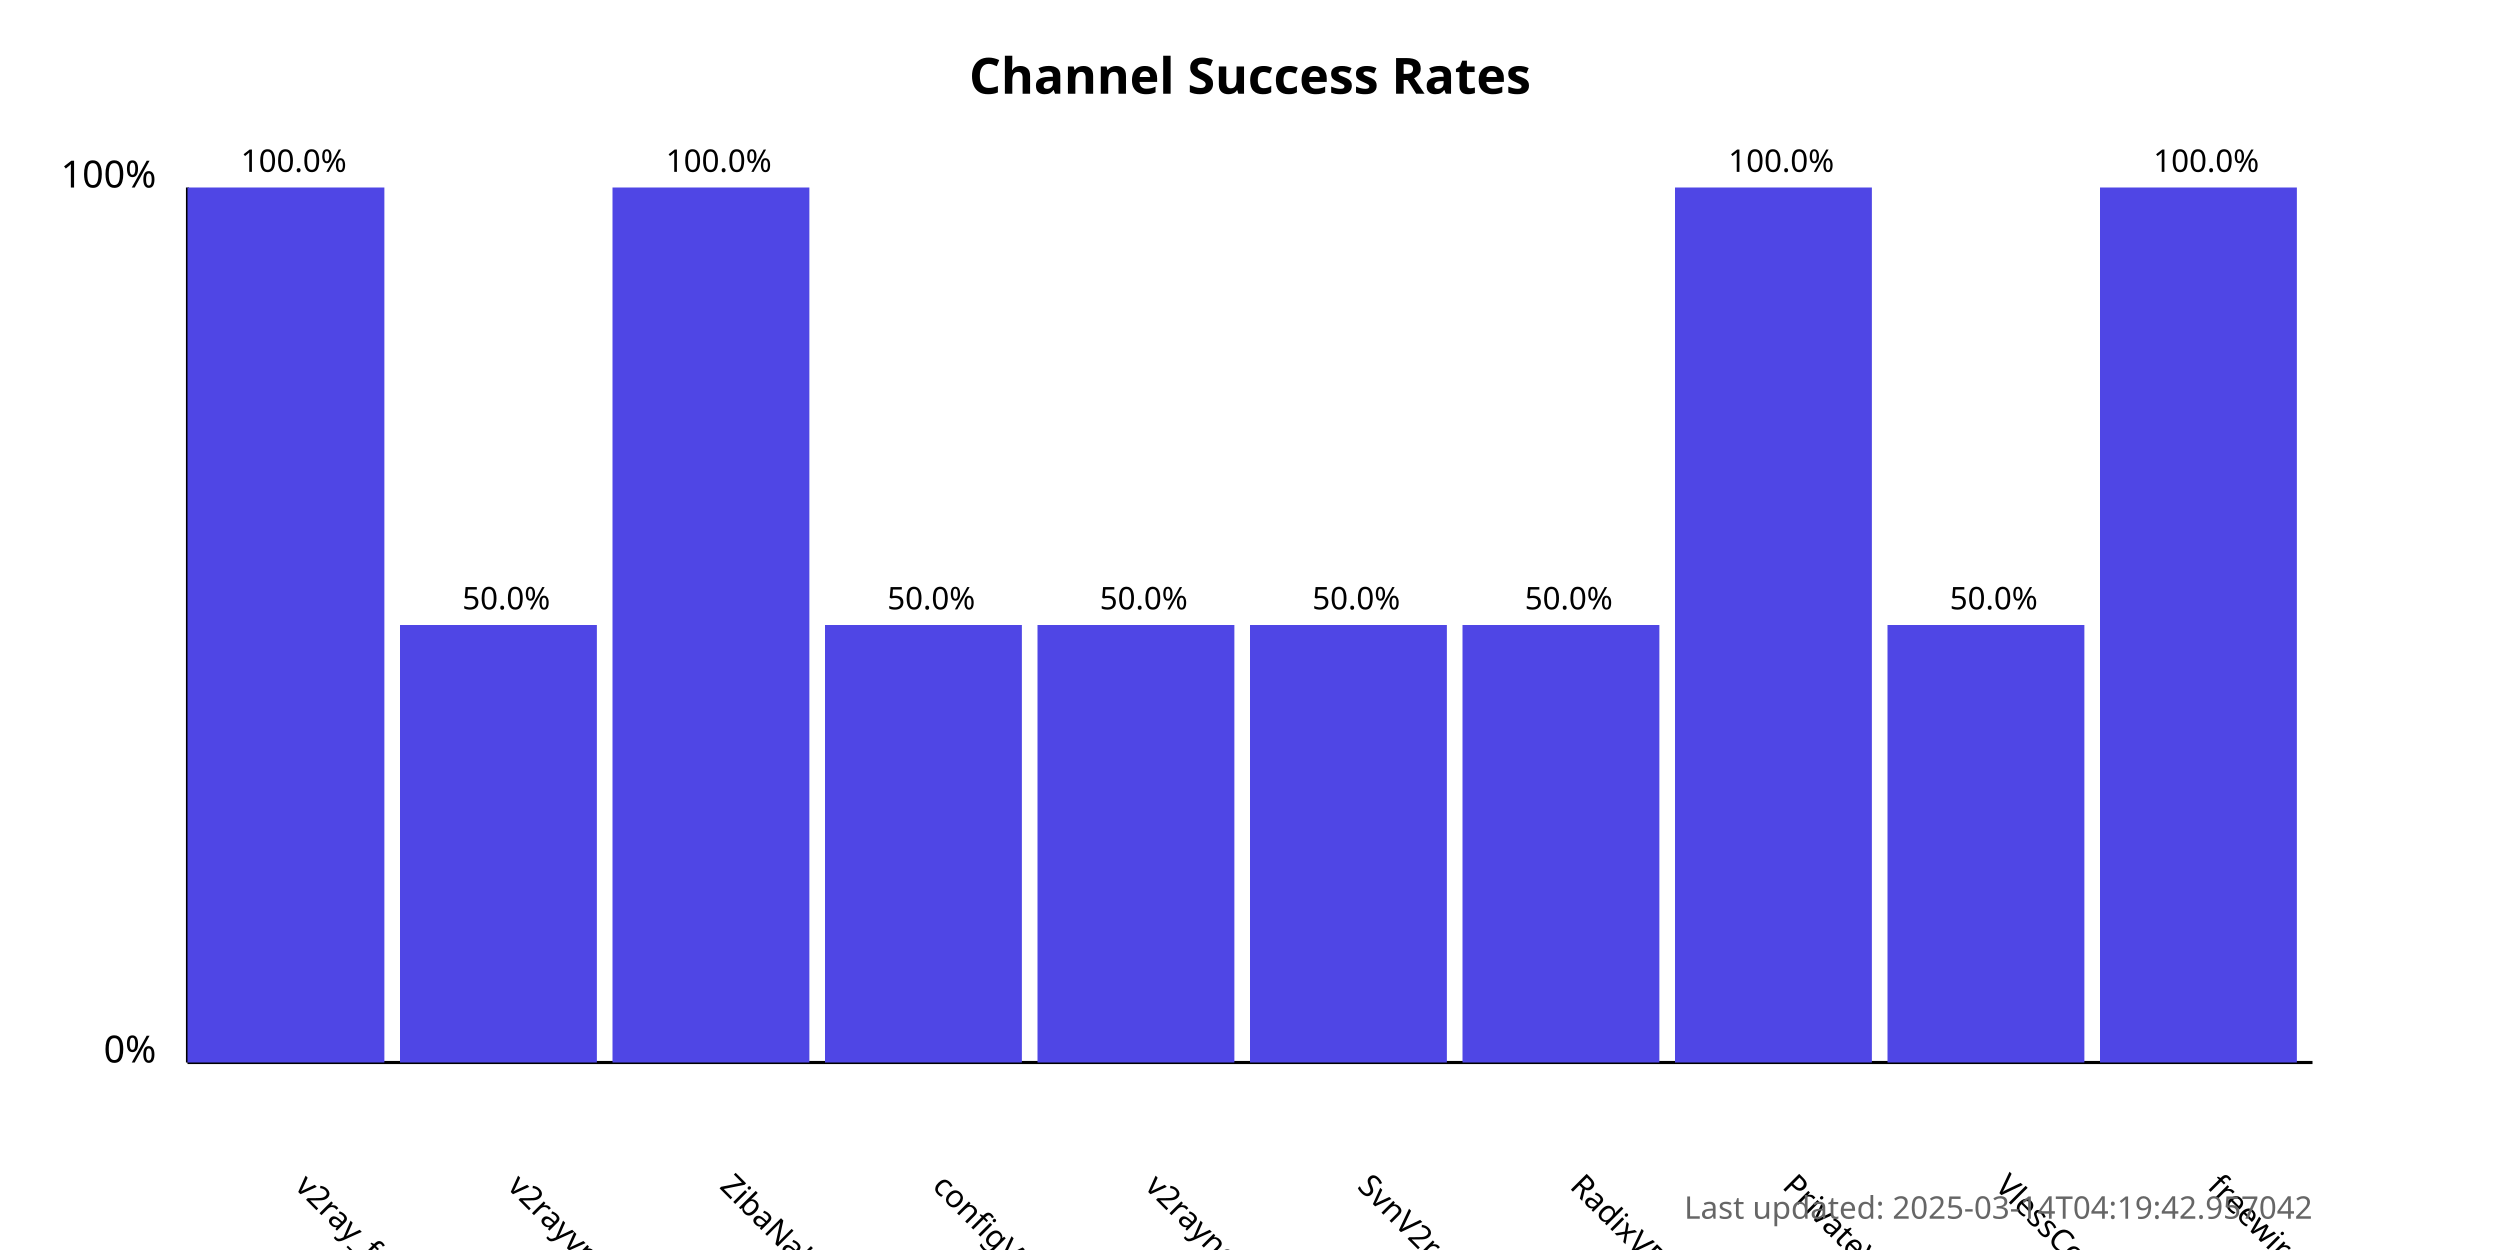
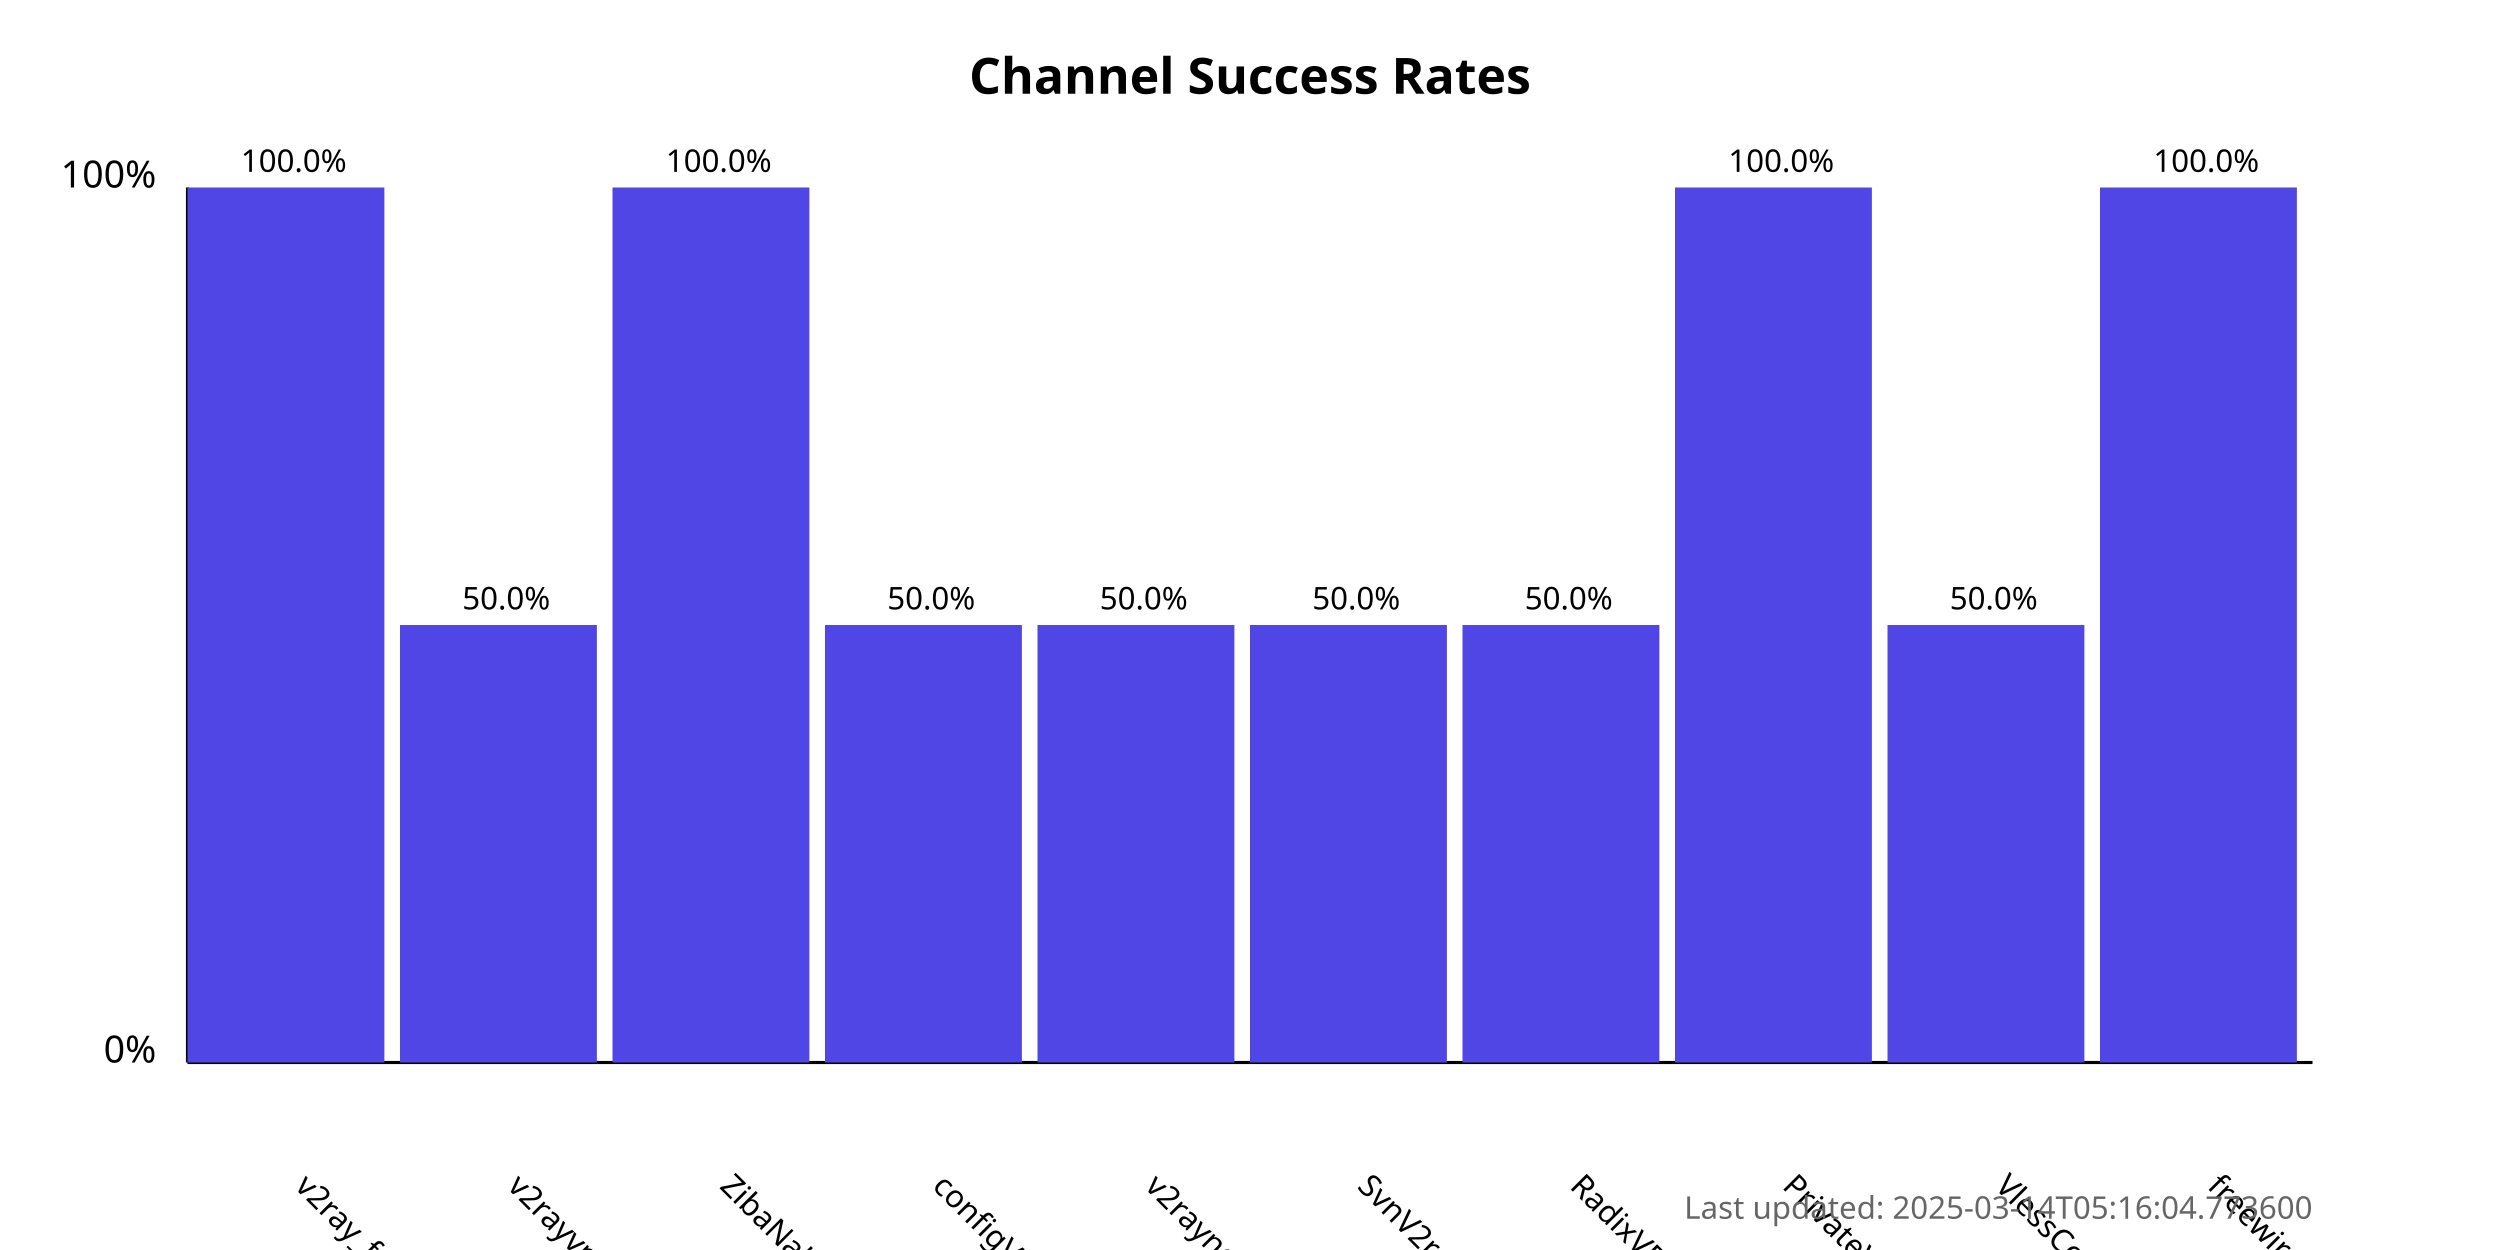
<svg xmlns="http://www.w3.org/2000/svg" width="800" height="400">
  <style>
            .chart-title { font: bold 16px sans-serif; }
            .axis-label { font: 12px sans-serif; }
            .tick-label { font: 10px sans-serif; }
            .bar { fill: #4f46e5; }
            .bar:hover { fill: #6366f1; }
            .timestamp { font: 10px sans-serif; fill: #666; }
        </style>
  <text x="400.0" y="30" text-anchor="middle" class="chart-title">
            Channel Success Rates
        </text>
  <line x1="60" y1="340" x2="60" y2="60" stroke="black" stroke-width="1" />
  <line x1="60" y1="340" x2="740" y2="340" stroke="black" stroke-width="1" />
  <text x="50" y="340" text-anchor="end" class="axis-label">0%</text>
  <text x="50" y="60" text-anchor="end" class="axis-label">100%</text>
  <g>
    <rect x="60" y="60.0" width="63.0" height="280.0" class="bar" />
    <text x="94.0" y="380" transform="rotate(45, 94.0, 380)" text-anchor="start" class="tick-label">
                v2ray_free_conf
            </text>
    <text x="94.0" y="55.0" text-anchor="middle" class="tick-label">
                100.0%
            </text>
  </g>
  <g>
    <rect x="128.0" y="200.0" width="63.0" height="140.0" class="bar" />
    <text x="162.0" y="380" transform="rotate(45, 162.0, 380)" text-anchor="start" class="tick-label">
                v2rayvpno
            </text>
    <text x="162.0" y="195.0" text-anchor="middle" class="tick-label">
                50.0%
            </text>
  </g>
  <g>
    <rect x="196.0" y="60.0" width="63.0" height="280.0" class="bar" />
    <text x="230.0" y="380" transform="rotate(45, 230.0, 380)" text-anchor="start" class="tick-label">
                ZibaNabz
            </text>
    <text x="230.0" y="55.0" text-anchor="middle" class="tick-label">
                100.0%
            </text>
  </g>
  <g>
    <rect x="264.0" y="200.0" width="63.0" height="140.0" class="bar" />
    <text x="298.0" y="380" transform="rotate(45, 298.0, 380)" text-anchor="start" class="tick-label">
                configV2rayForFree
            </text>
    <text x="298.0" y="195.0" text-anchor="middle" class="tick-label">
                50.0%
            </text>
  </g>
  <g>
    <rect x="332.0" y="200.0" width="63.0" height="140.0" class="bar" />
    <text x="366.0" y="380" transform="rotate(45, 366.0, 380)" text-anchor="start" class="tick-label">
                v2rayngvpn
            </text>
    <text x="366.0" y="195.0" text-anchor="middle" class="tick-label">
                50.0%
            </text>
  </g>
  <g>
    <rect x="400.0" y="200.0" width="63.0" height="140.0" class="bar" />
    <text x="434.0" y="380" transform="rotate(45, 434.0, 380)" text-anchor="start" class="tick-label">
                SvnV2ray
            </text>
    <text x="434.0" y="195.0" text-anchor="middle" class="tick-label">
                50.0%
            </text>
  </g>
  <g>
    <rect x="468.0" y="200.0" width="63.0" height="140.0" class="bar" />
    <text x="502.0" y="380" transform="rotate(45, 502.0, 380)" text-anchor="start" class="tick-label">
                RadixVPN
            </text>
    <text x="502.0" y="195.0" text-anchor="middle" class="tick-label">
                50.0%
            </text>
  </g>
  <g>
    <rect x="536.0" y="60.0" width="63.0" height="280.0" class="bar" />
    <text x="570.0" y="380" transform="rotate(45, 570.0, 380)" text-anchor="start" class="tick-label">
                PrivateVPNs
            </text>
    <text x="570.0" y="55.0" text-anchor="middle" class="tick-label">
                100.0%
            </text>
  </g>
  <g>
    <rect x="604.0" y="200.0" width="63.0" height="140.0" class="bar" />
    <text x="638.0" y="380" transform="rotate(45, 638.0, 380)" text-anchor="start" class="tick-label">
                VlessConfig
            </text>
    <text x="638.0" y="195.0" text-anchor="middle" class="tick-label">
                50.0%
            </text>
  </g>
  <g>
    <rect x="672.0" y="60.0" width="63.0" height="280.0" class="bar" />
    <text x="706.0" y="380" transform="rotate(45, 706.0, 380)" text-anchor="start" class="tick-label">
                freewireguard
            </text>
    <text x="706.0" y="55.0" text-anchor="middle" class="tick-label">
                100.0%
            </text>
  </g>
  <text x="740" y="390" text-anchor="end" class="timestamp">
-             Last updated: 2025-03-14T04:19:42.957042
+             Last updated: 2025-03-14T05:16:04.773600
        </text>
</svg>
